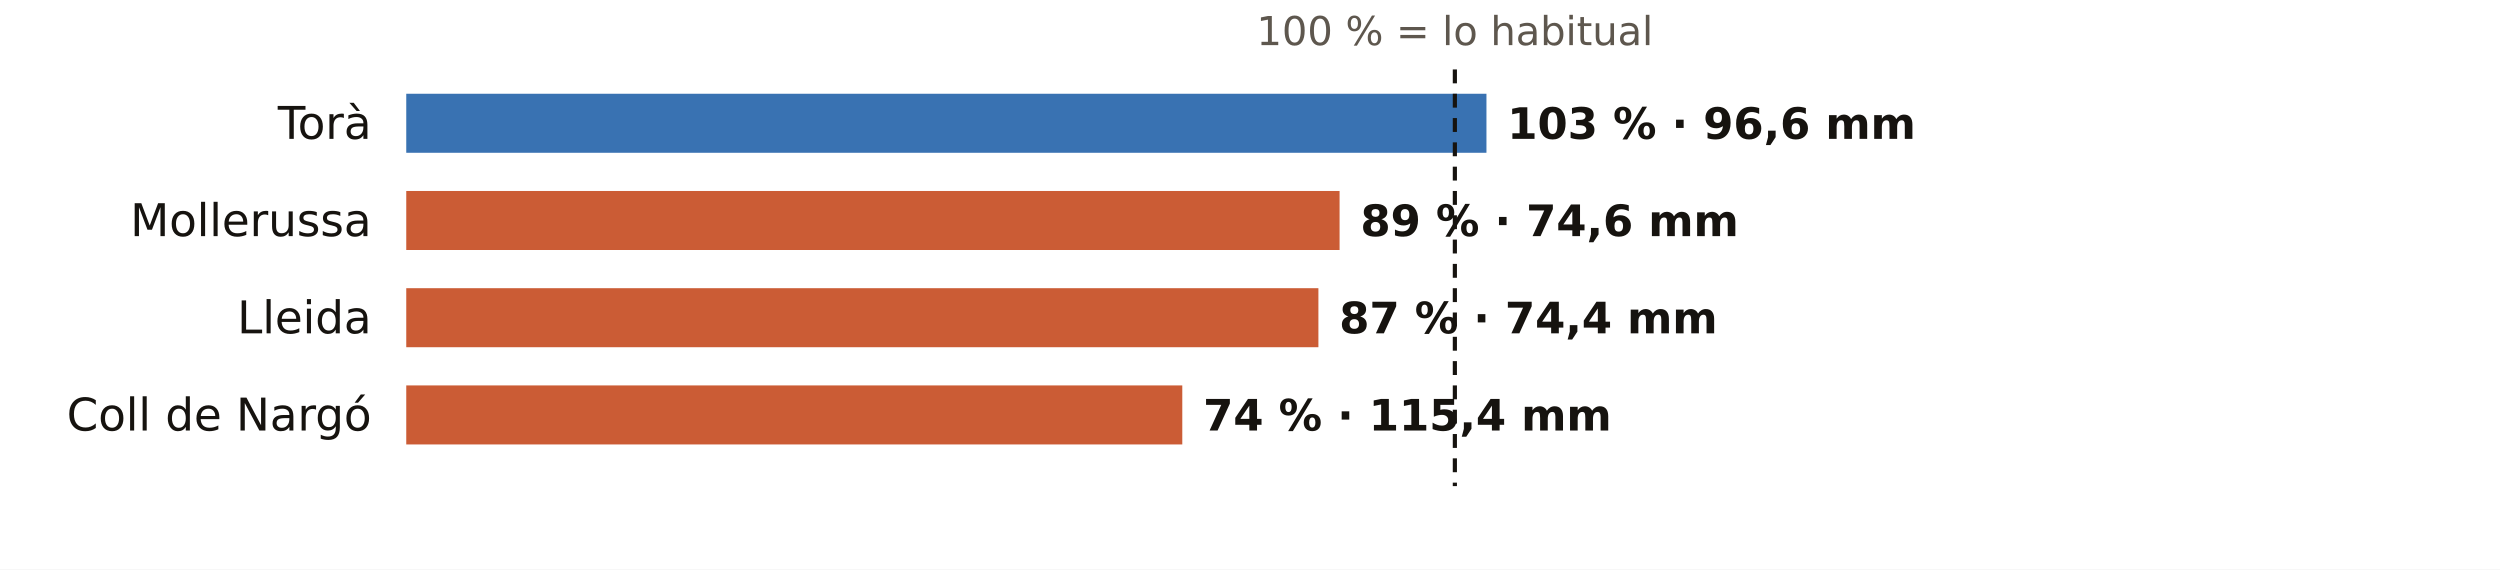
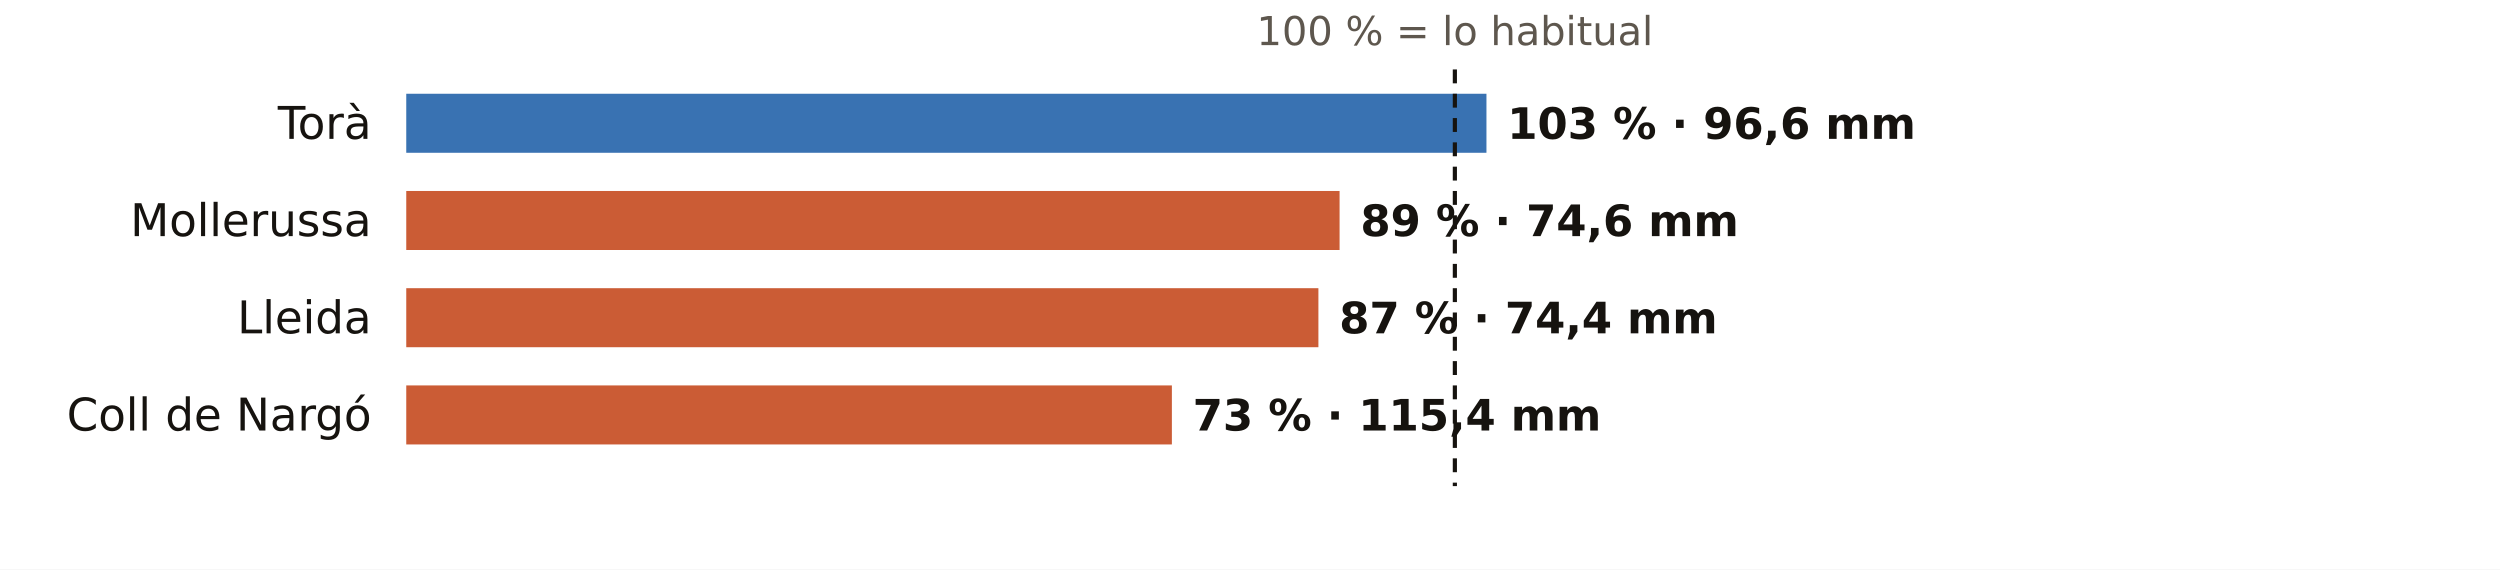
<svg xmlns="http://www.w3.org/2000/svg" viewBox="0 0 720 164" width="720" height="164" role="img" aria-label="El otoño en los pluviómetros de AEMET de Lleida: % de lo habitual">
  <rect width="720" height="164" fill="#FFFFFF" />
  <text x="419.0" y="13.0" font-size="11.5" fill="#5E574E" text-anchor="middle" font-weight="400" font-family="Public Sans, DejaVu Sans, Arial, sans-serif">100 % = lo habitual</text>
  <text x="107.0" y="40.0" font-size="13" fill="#16130F" text-anchor="end" font-weight="500" font-family="Public Sans, DejaVu Sans, Arial, sans-serif">Torà</text>
  <rect x="117" y="27" width="311.1" height="17" fill="#1F5FA8" opacity="0.88" />
  <text x="434.1" y="40.0" font-size="12.5" fill="#16130F" text-anchor="start" font-weight="600" font-family="Public Sans, DejaVu Sans, Arial, sans-serif">103 % · 96,6 mm</text>
  <text x="107.0" y="68.0" font-size="13" fill="#16130F" text-anchor="end" font-weight="500" font-family="Public Sans, DejaVu Sans, Arial, sans-serif">Mollerussa</text>
  <rect x="117" y="55" width="268.8" height="17" fill="#C4461A" opacity="0.88" />
  <text x="391.8" y="68.0" font-size="12.5" fill="#16130F" text-anchor="start" font-weight="600" font-family="Public Sans, DejaVu Sans, Arial, sans-serif">89 % · 74,6 mm</text>
  <text x="107.0" y="96.0" font-size="13" fill="#16130F" text-anchor="end" font-weight="500" font-family="Public Sans, DejaVu Sans, Arial, sans-serif">Lleida</text>
  <rect x="117" y="83" width="262.7" height="17" fill="#C4461A" opacity="0.88" />
  <text x="385.7" y="96.0" font-size="12.5" fill="#16130F" text-anchor="start" font-weight="600" font-family="Public Sans, DejaVu Sans, Arial, sans-serif">87 % · 74,4 mm</text>
  <text x="107.0" y="124.0" font-size="13" fill="#16130F" text-anchor="end" font-weight="500" font-family="Public Sans, DejaVu Sans, Arial, sans-serif">Coll de Nargó</text>
-   <rect x="117" y="111" width="223.5" height="17" fill="#C4461A" opacity="0.88" />
-   <text x="346.5" y="124.0" font-size="12.5" fill="#16130F" text-anchor="start" font-weight="600" font-family="Public Sans, DejaVu Sans, Arial, sans-serif">74 % · 115,4 mm</text>
+   <rect x="117" y="111" width="220.5" height="17" fill="#C4461A" opacity="0.88" />
+   <text x="343.5" y="124.0" font-size="12.5" fill="#16130F" text-anchor="start" font-weight="600" font-family="Public Sans, DejaVu Sans, Arial, sans-serif">73 % · 115,4 mm</text>
  <line x1="419.0" x2="419.0" y1="20" y2="140" stroke="#16130F" stroke-width="1.2" stroke-dasharray="4 3" />
</svg>
